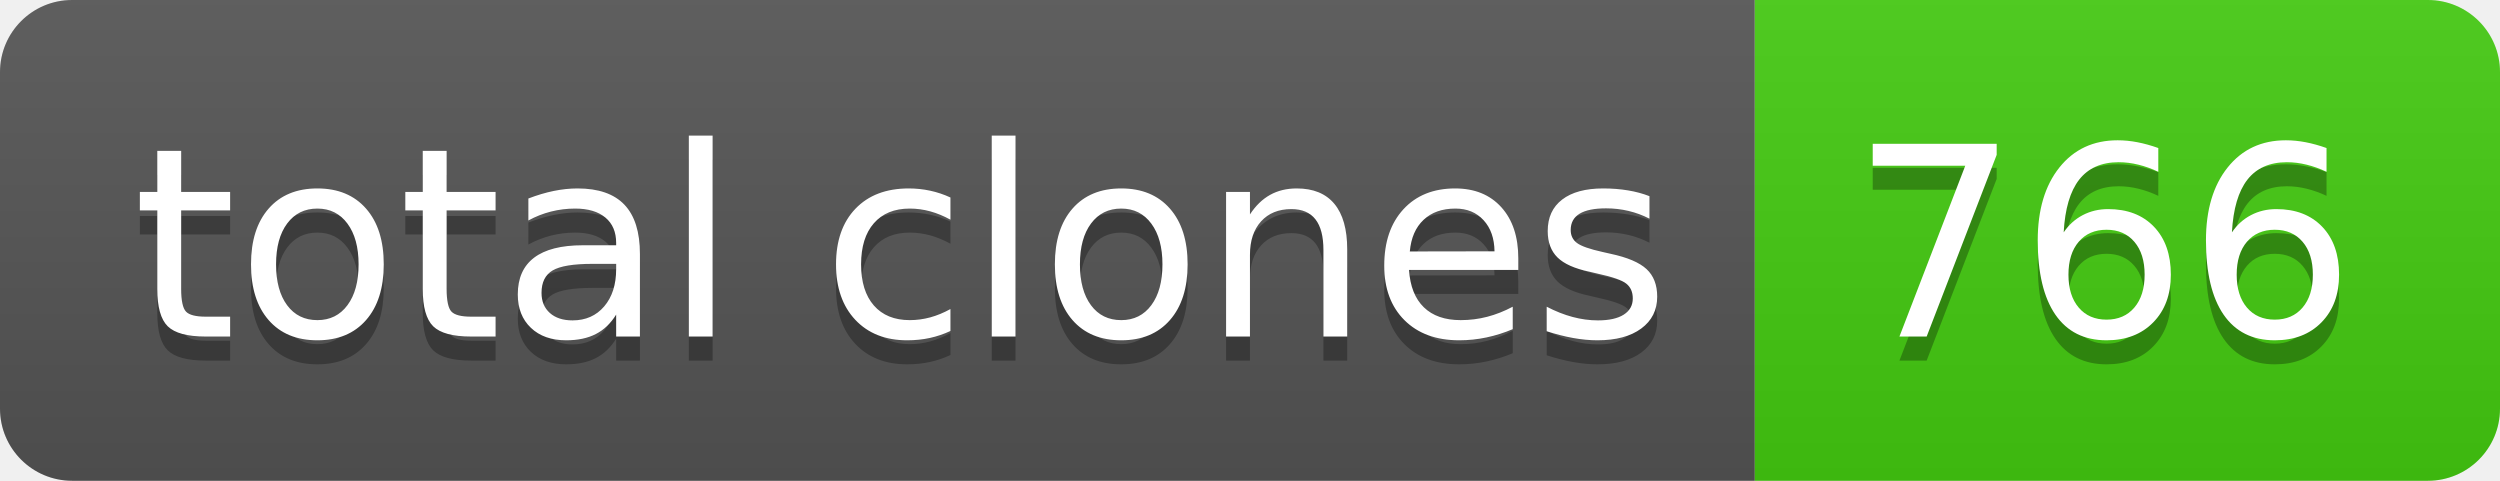
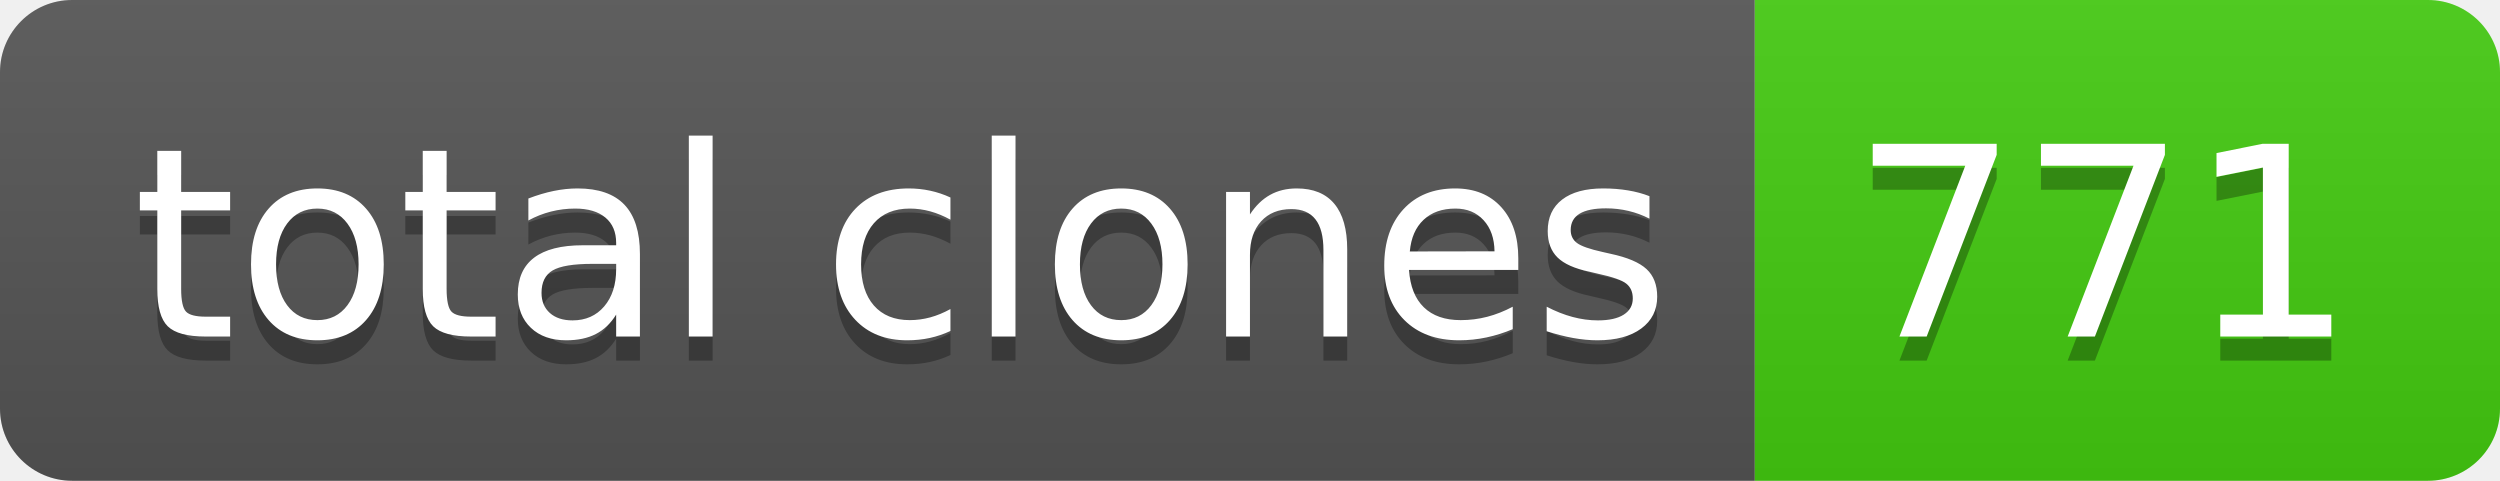
- <svg xmlns="http://www.w3.org/2000/svg" width="104" height="20" role="img" aria-label="total clones: 766">
+ <svg xmlns="http://www.w3.org/2000/svg" width="104" height="20" role="img" aria-label="total clones: 771">
  <linearGradient id="s" x2="0" y2="100%">
    <stop offset="0" stop-color="#bbb" stop-opacity=".1" />
    <stop offset="1" stop-opacity=".1" />
  </linearGradient>
  <clipPath id="r">
    <rect width="104" height="20" rx="3" fill="#fff" />
  </clipPath>
  <g clip-path="url(#r)">
    <rect width="73" height="20" fill="#555" />
    <rect x="73" width="31" height="20" fill="#4c1" />
    <rect width="104" height="20" fill="url(#s)" />
  </g>
  <g fill="#fff" text-anchor="middle" font-family="Verdana,Geneva,DejaVu Sans,sans-serif" text-rendering="geometricPrecision" font-size="110">
    <text aria-hidden="true" x="375" y="150" fill="#010101" fill-opacity=".3" transform="scale(.1)" textLength="630">total clones</text>
    <text x="375" y="140" transform="scale(.1)" fill="#fff" textLength="630">total clones</text>
-     <text aria-hidden="true" x="875" y="150" fill="#010101" fill-opacity=".3" transform="scale(.1)" textLength="210">766</text>
-     <text x="875" y="140" transform="scale(.1)" fill="#fff" textLength="210">766</text>
+     <text aria-hidden="true" x="875" y="150" fill="#010101" fill-opacity=".3" transform="scale(.1)" textLength="210">771</text>
+     <text x="875" y="140" transform="scale(.1)" fill="#fff" textLength="210">771</text>
  </g>
</svg>
